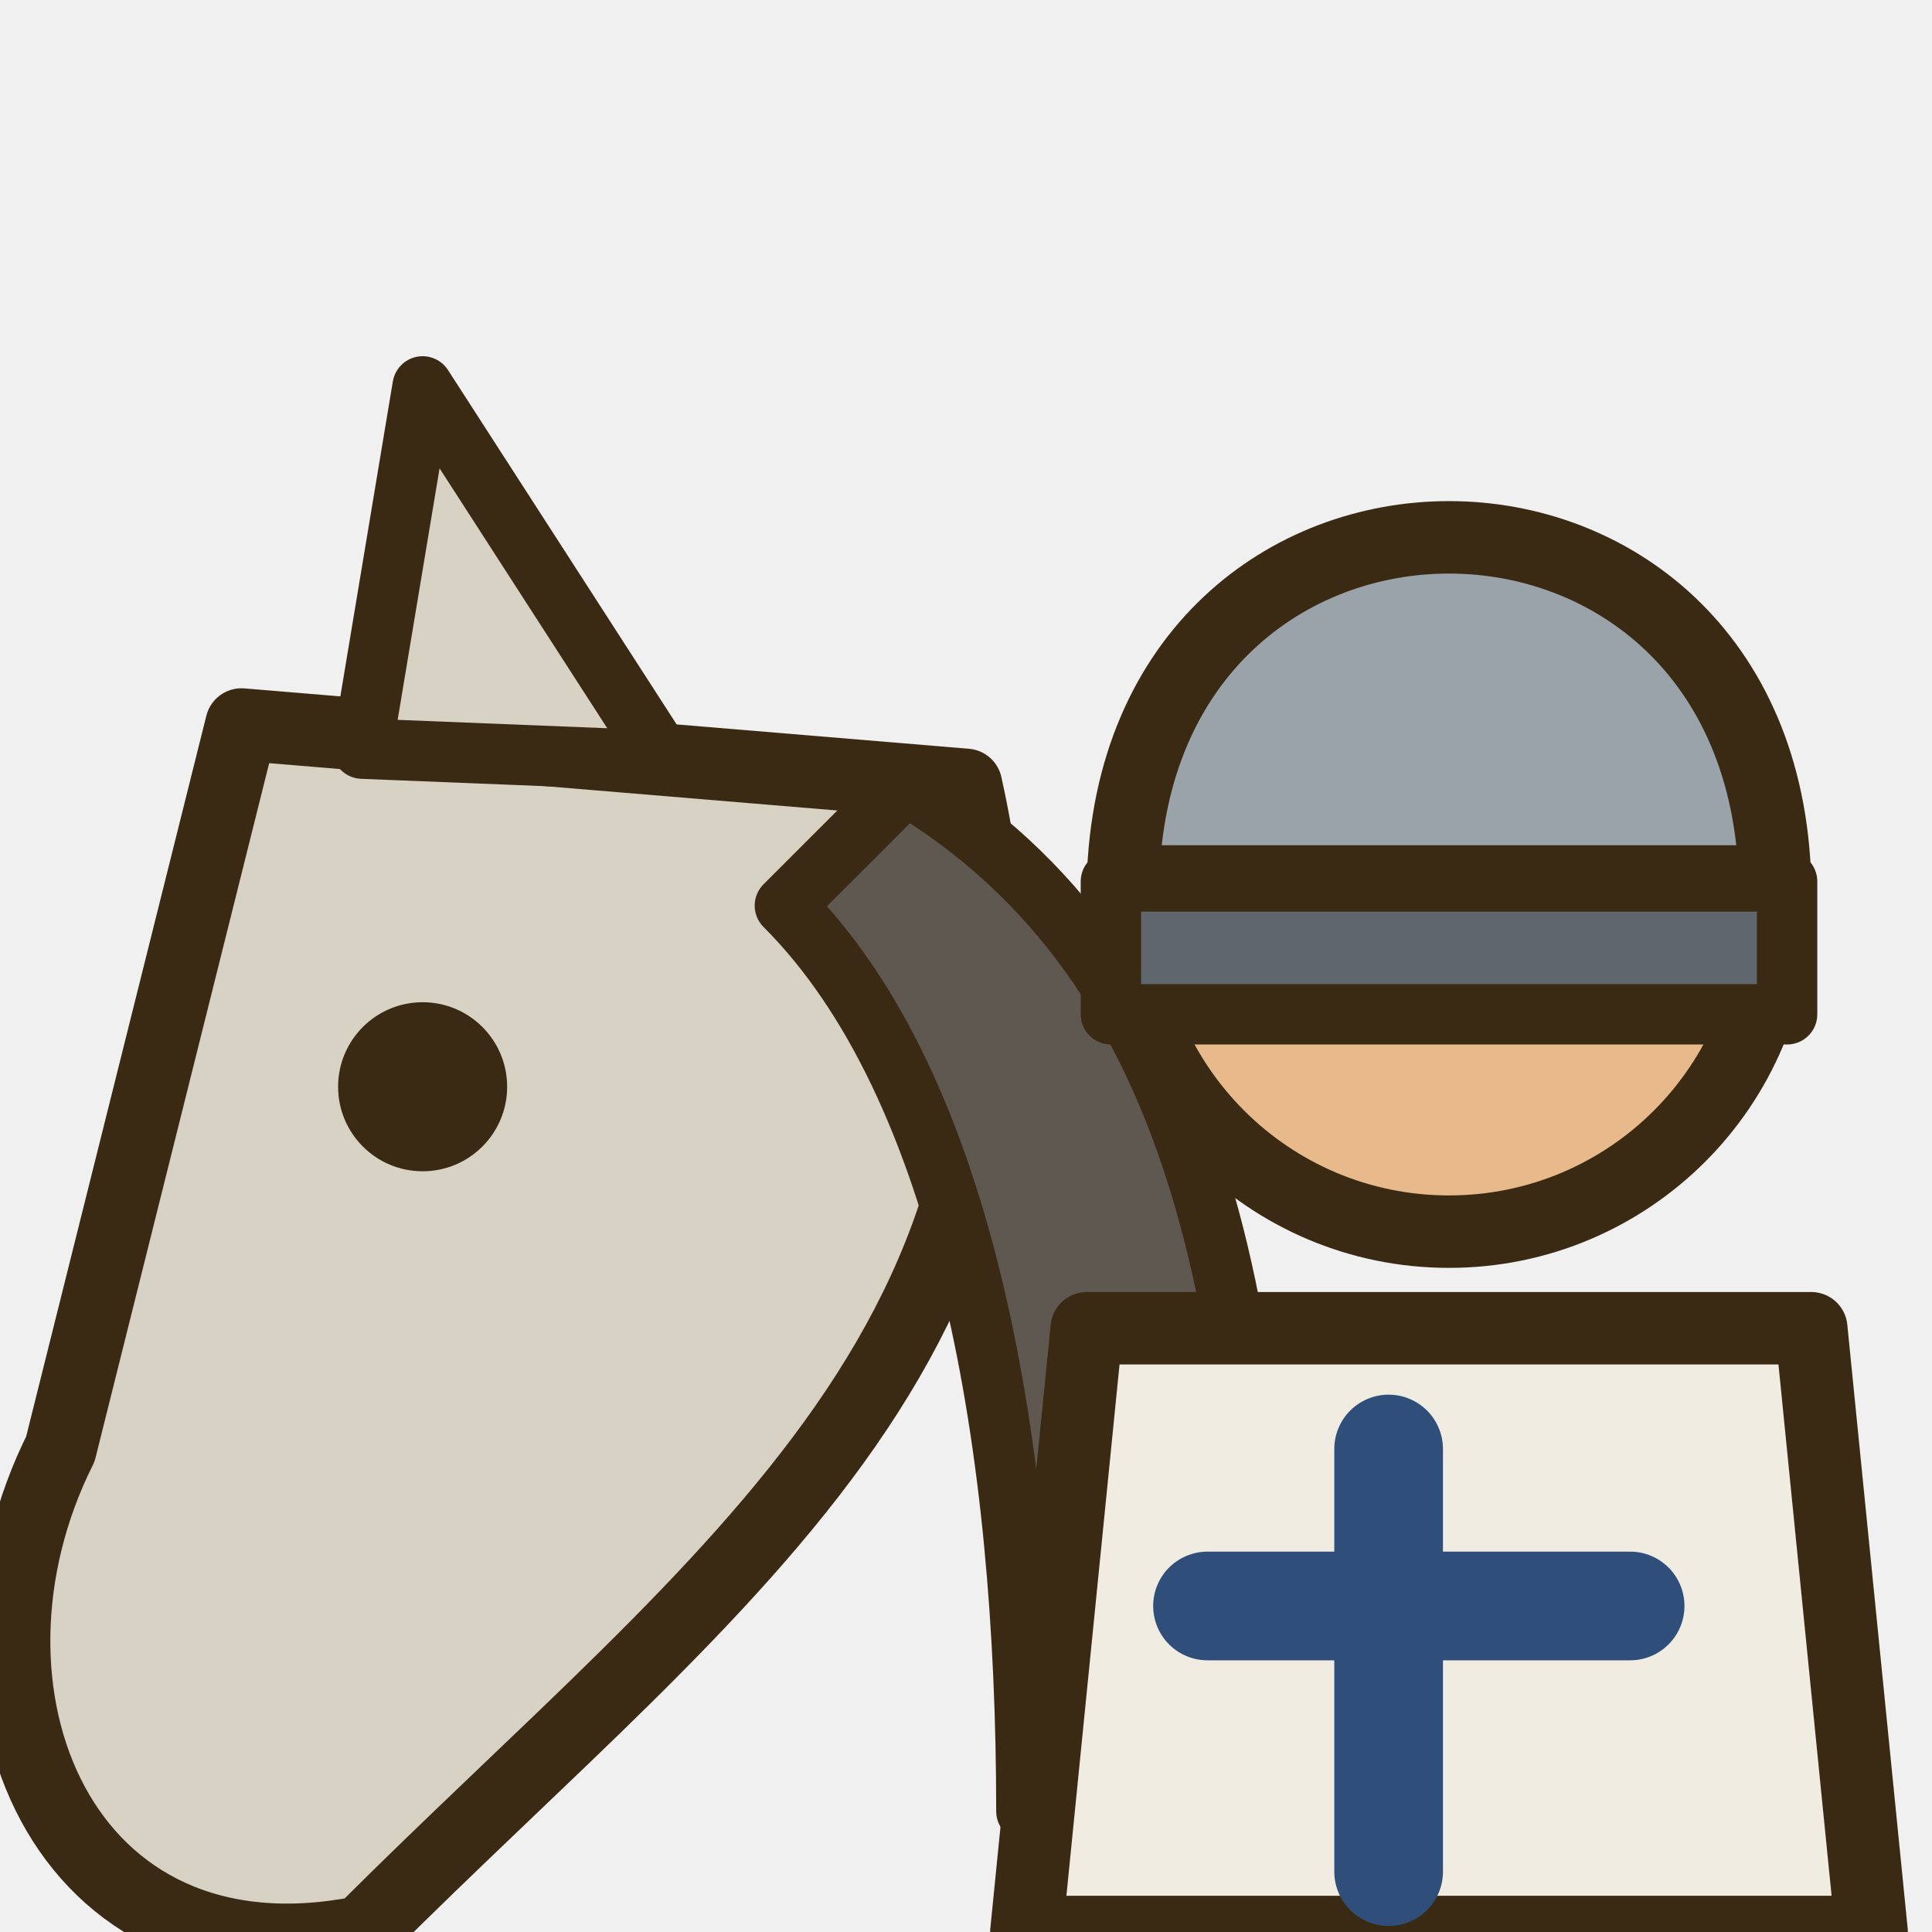
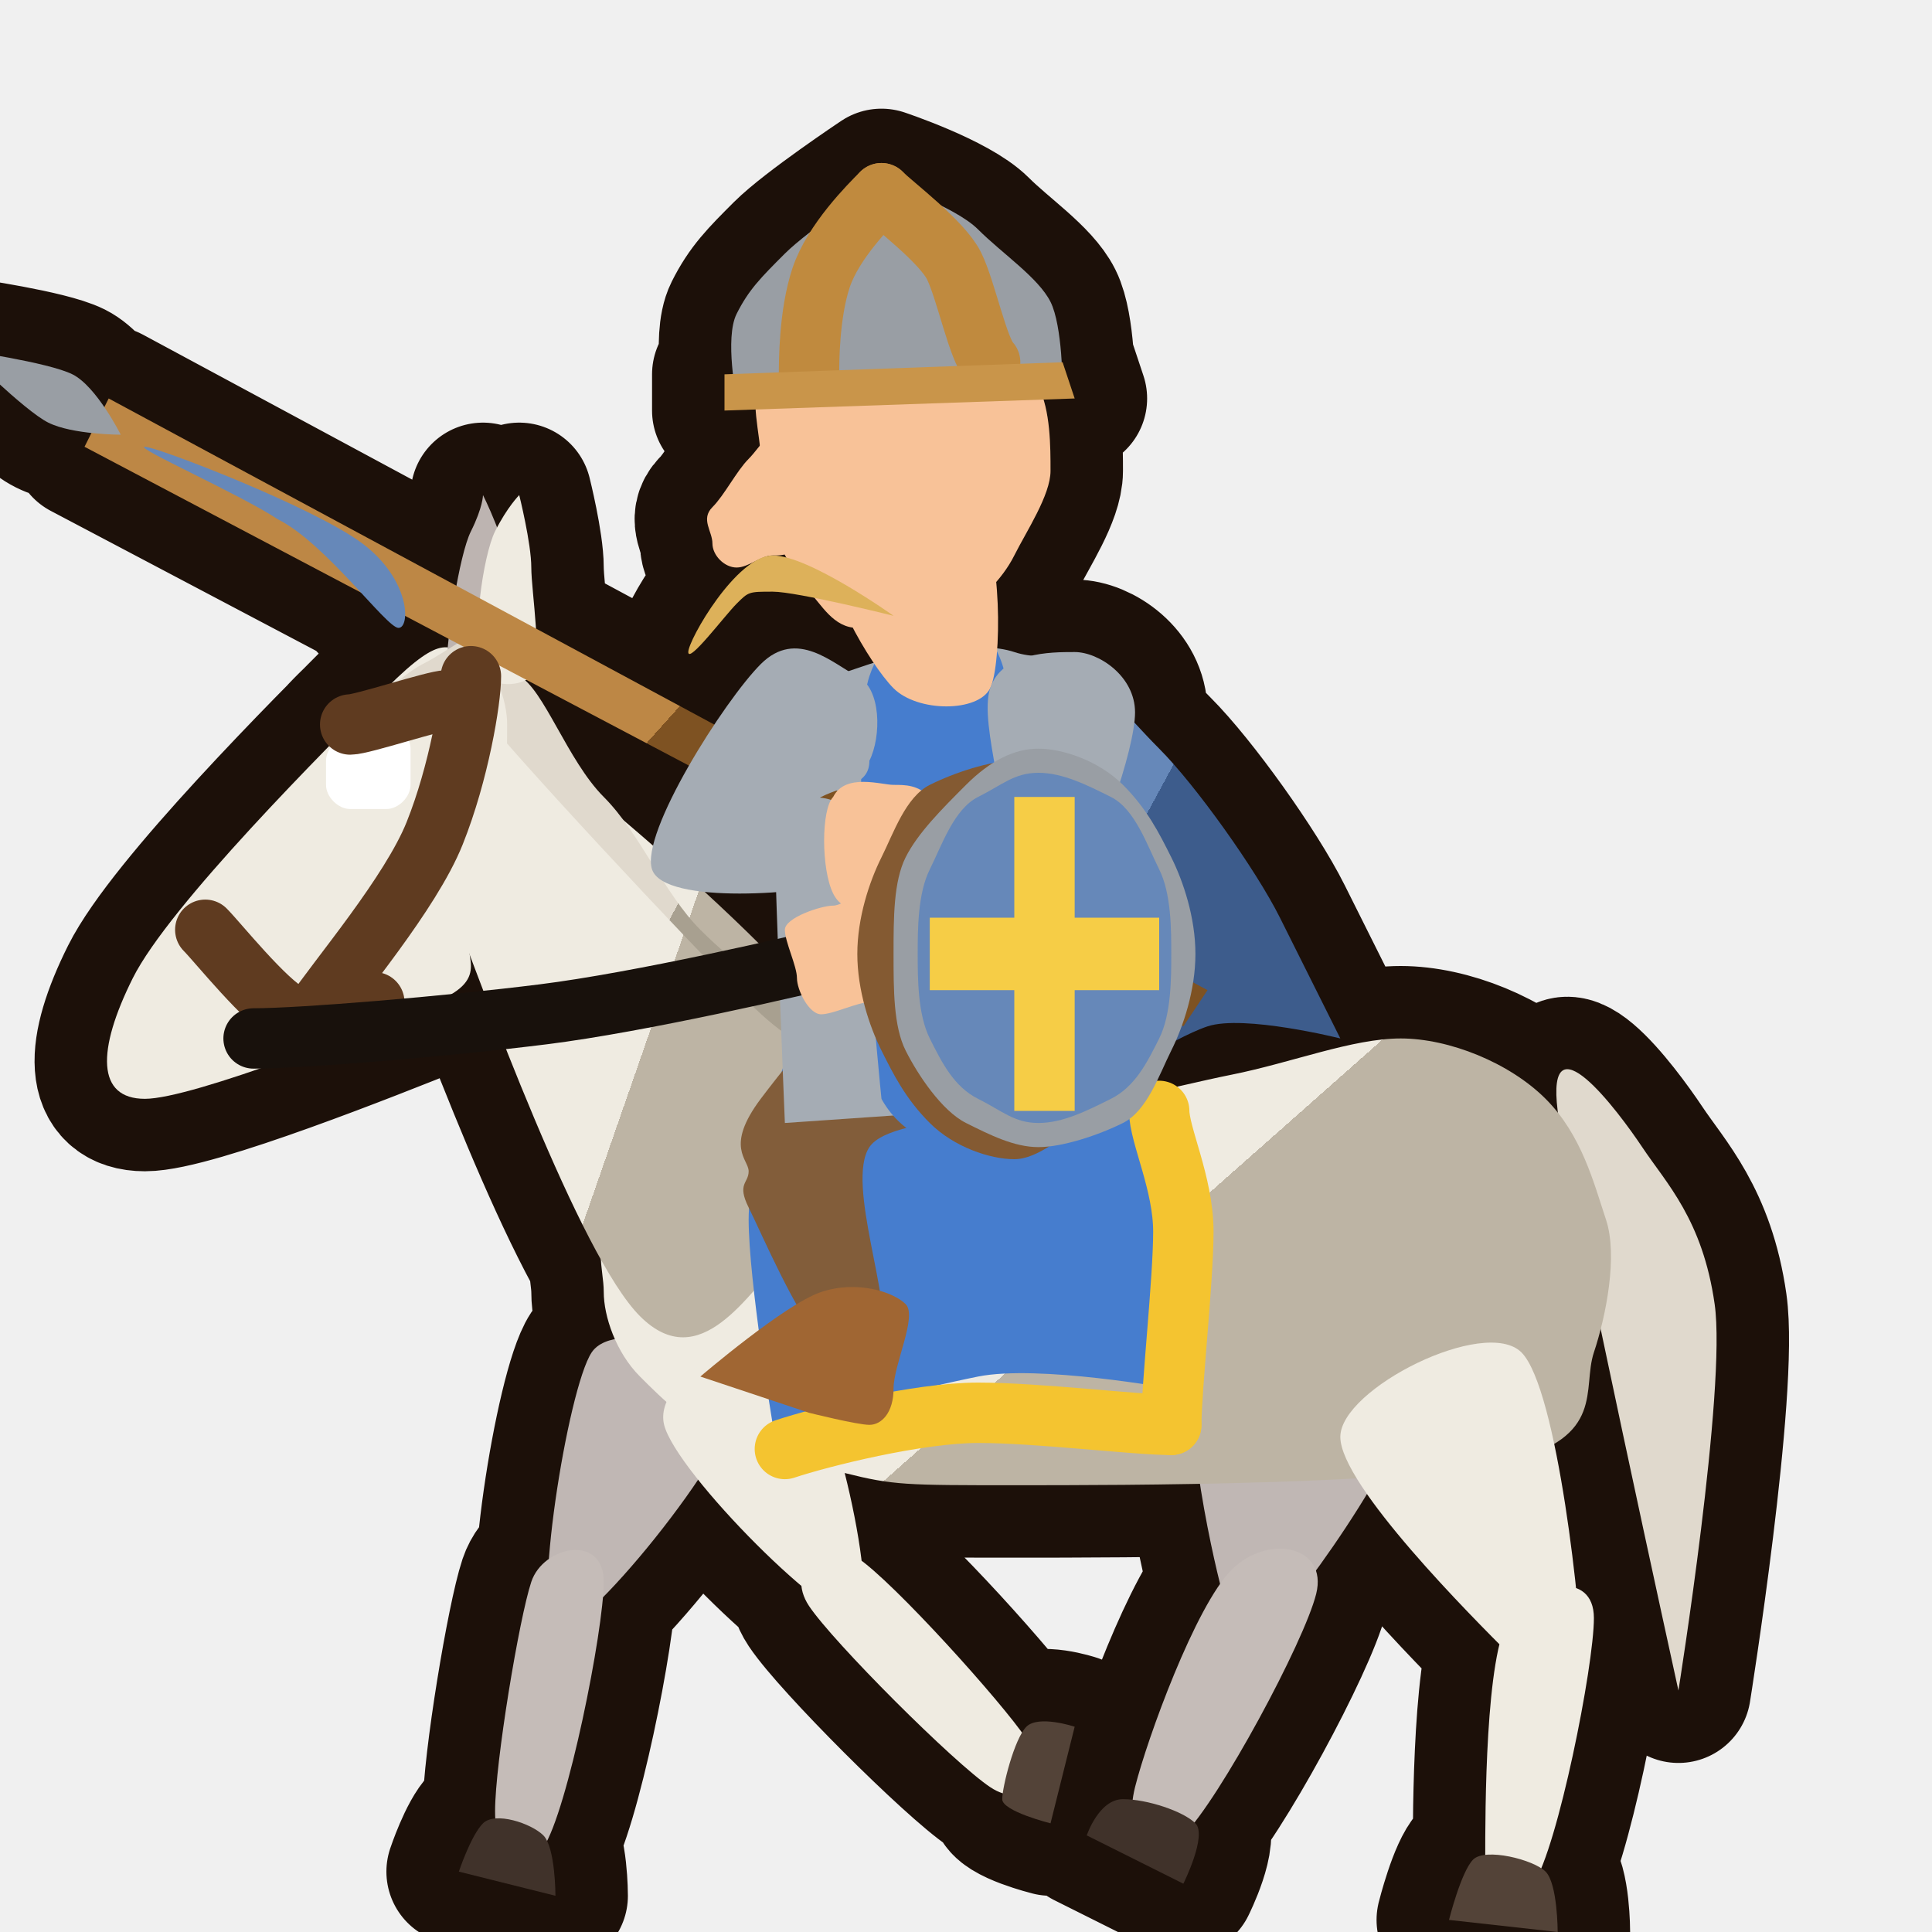
- <svg xmlns="http://www.w3.org/2000/svg" viewBox="0 0 16 16">
-   <g stroke="#3a2a14" stroke-width=".6" stroke-linejoin="round" stroke-linecap="round">
-     <path d="M2,6 L8,6.5 C9,11 6,13 3,16 C0.5,16.5 -0.5,14 0.5,12 Z" fill="#d8d2c4" />
-     <polygon points="3,6.2 3.5,3.2 5.5,6.3" fill="#d8d2c4" stroke-width="0.5" />
-     <path d="M7.5,6.5 C10,8 10.5,11 10.5,15 L8.5,15 C8.5,12 8,9 6.5,7.5 Z" fill="#5e5850" stroke-width="0.5" />
-     <circle cx="3.5" cy="9" r="0.7" fill="#3a2a14" stroke="none" />
-     <path d="M8.5,16 L9,11 L15,11 L15.5,16 Z" fill="#f0ece2" />
-     <path d="M11.5,12 L11.5,15.5 M10,13.3 L13.5,13.3" fill="none" stroke="#2f4f7a" stroke-width="0.9" />
-     <circle cx="12" cy="7.5" r="2.7" fill="#e8b98a" />
-     <circle cx="10.9" cy="7.5" r="0.4" fill="#3a2a14" stroke="none" />
-     <circle cx="12.8" cy="7.5" r="0.4" fill="#3a2a14" stroke="none" />
-     <path d="M9.3,7.3 C9.4,3.5 14.6,3.5 14.7,7.3 Z" fill="#9aa2aa" stroke-width="0.6" />
-     <path d="M9.2,7.3 L14.8,7.3 L14.8,8.4 L9.2,8.4 Z" fill="#5f666d" stroke-width="0.5" />
-   </g>
+ <svg xmlns="http://www.w3.org/2000/svg" viewBox="0 0 16 16" width="16" height="16">
+   <defs>
+     <linearGradient id="t5ia" x1="0" y1="0" x2="1" y2=".5">
+       <stop offset=".62" stop-color="#efebe1" />
+       <stop offset=".62" stop-color="#bdb4a4" />
+     </linearGradient>
+     <linearGradient id="t5ib" x1="0" y1="0" x2="1" y2=".5">
+       <stop offset=".62" stop-color="#e0d9cd" />
+       <stop offset=".62" stop-color="#a8a090" />
+     </linearGradient>
+     <linearGradient id="t5ic" x1="0" y1="0" x2="1" y2=".5">
+       <stop offset=".62" stop-color="#6688b9" />
+       <stop offset=".62" stop-color="#3d5c8c" />
+     </linearGradient>
+     <linearGradient id="t5id" x1="0" y1="0" x2="1" y2=".5">
+       <stop offset=".62" stop-color="#bd8745" />
+       <stop offset=".62" stop-color="#7e5222" />
+     </linearGradient>
+   </defs>
+   <path d="M12.9 9.2c-.1-.8 .5 0 .7 .3s.5 .6 .6 1.3-.3 3.2-.3 3.2-.9-4.1-1-4.8zM11.7 11.4c.1 .4-.9 1.8-1.2 2.1s-.3 0-.4-.4-.4-1.8-.1-2.1 1.6 0 1.7 .4zM10.9 13.2c-.1 .4-.8 1.7-1.1 2s-.5 0-.4-.4 .5-1.5 .8-1.8 .8-.2 .7 .2zM9.9 15.1c-.1-.1-.4-.2-.6-.2s-.3 .3-.3 .3l.8 .4c0 0 .2-.4 .1-.5zM6.1 11.6c0 .4-1.3 2-1.5 1.9s.1-2 .3-2.3 1.2 0 1.2 .4zM5 13.1c0 .4-.3 1.9-.5 2.2s-.4 .1-.4-.3 .2-1.6 .3-1.9 .6-.4 .6 0zM4.5 15.2c-.1-.1-.4-.2-.5-.1s-.2 .4-.2 .4l.8 .2c0 0 0-.4-.1-.5zM5.1 10c.2-.3 .6-.8 .9-1s1.1-.3 1.1-.3 .9 .5 1.4 .5 1.2-.2 1.7-.3 1-.3 1.4-.3 .9 .2 1.2 .5 .4 .7 .5 1 0 .8-.1 1.1 .1 .7-.7 .9-3.2 .2-4.1 .2-1 0-1.4-.1-.7-.2-1-.3-.5-.3-.7-.5-.3-.5-.3-.7-.1-.4 .1-.7zM12.6 11.2c.3 .3 .5 2.2 .5 2.6s-.3 .2-.6-.1-1.4-1.4-1.4-1.8 1.2-1 1.5-.7zM13.2 13.4c0 .4-.3 1.9-.5 2.2s-.4 .2-.4-.2 0-1.7 .2-2 .7-.4 .7 0zM12.8 15.5c-.1-.1-.5-.2-.6-.1s-.2 .5-.2 .5l.9 .1c0 0 0-.4-.1-.5zM6.6 11.2c.3 .3 .7 2.1 .5 2.2s-1.5-1.2-1.6-1.6 .8-.9 1.1-.6zM7.1 12.9c.3 .2 1.2 1.2 1.4 1.5s0 .6-.3 .4-1.3-1.2-1.5-1.5 .1-.6 .4-.4zM8.5 14.3c-.1 .1-.2 .5-.2 .6s.4 .2 .4 .2l.2-.8c0 0-.3-.1-.4 0zM7.1 8.8c-.4-.8-2.6-2.6-3.2-3s-.4 .3-.4 .6-.1 .2 .2 1 1.1 3 1.6 3.5 .9-.2 1.2-.5 1-.8 .6-1.6zM7.5 8.9c-.1-.1-.5-.3-.8-.5s-.6-.4-.9-.7-.5-.8-.8-1.1-.5-.9-.7-1-.7-.2-.4 .2 1.8 2 2.3 2.5 .7 .4 .9 .5 .5 .2 .4 .1zM3.9 5.4c-.2 0-.2-.2-.7 .3s-1.8 1.8-2.1 2.4-.3 1 .1 1 1.9-.6 2.4-.8 .2-.4 .3-.6 .1-.5 .2-.8 .1-.7 .1-.9-.1-.5-.3-.6zM3.7 5.5c0-.2 .1-.9 .2-1.1s.1-.3 .1-.3 .2 .4 .2 .6 .1 .8 0 .9-.5 .1-.5-.1zM4 5.5c-.1-.2 0-.9 .1-1.1s.2-.3 .2-.3 .1 .4 .1 .6 .1 .8 0 .9-.4 .1-.4-.1zM4.1 5.2c0-.1-.4 .2-.6 .3s-.6 .5-.6 .5 .3-.2 .4-.2 .3 .2 .4 .1 .4-.6 .4-.7zM3.4 6.2c0 .1 0 .2 0 .3s-.1 .2-.2 .2-.2 0-.3 0-.2-.1-.2-.2 0-.1 0-.2 .1-.2 .2-.3 .2 0 .3 0 .2 .1 .2 .2zM6.5 8.8c0 0 .9 .4 1.4 .4s1.6-.2 1.6-.2 .3 .8 .3 1.2-.1 1.3-.1 1.3-1.1-.2-1.6-.1-1.7 .4-1.7 .4-.2-1.2-.2-1.7 .3-1.3 .3-1.3zM7.2 5.6c0-.3 1.1-.2 1.5-.1s.6 .4 .9 .7 .8 1 1 1.4 .5 1 .5 1-.8-.2-1.1-.1-.9 .5-.9 .5-.2-1.1-.5-1.7-1.4-1.4-1.4-1.7zM8.8 9c-.1 .3-1.4 .2-1.6 .5s.2 1.3 .1 1.6-.3 .2-.5 0-.5-.9-.6-1.1 0-.2 0-.3-.2-.2 .1-.6 1.2-1.5 1.6-1.5 1 1.1 .9 1.4zM6.8 10.7c-.3 .1-1 .7-1 .7l.9 .3c0 0 .4 .1 .5 .1s.2-.1 .2-.3 .2-.6 .1-.7-.4-.2-.7-.1zM7.2 5.5c-.3 .1-.6 .2-.7 .3s-.1-.1-.1 .5 .1 3 .1 3l2.9-.2c0 0-.1-2.6-.3-3.2s-.4-.4-.7-.5-.9 0-1.2 .1zM6.7 7.9c0 0 .8 0 1.2 0s1.2-.1 1.2-.1l0 .2c0 0-.8 .2-1.2 .2s-1.2-.1-1.2-.1zM7.2 5.6c.2-.6 .9-.7 1.1-.1s.4 2.8 .4 3.5-.3 .4-.3 .4-.6 .1-.8 0-.3-.3-.3-.3-.3-2.9-.1-3.5zM6.9 4.6c.1-.2 1-.5 1.2-.3s.2 1.2 .1 1.4-.6 .2-.8 0-.6-.9-.5-1.1zM7.4 2.4c.2 0 .6 .1 .8 .2s.3 .4 .4 .6 .1 .5 .1 .7-.2 .5-.3 .7-.3 .4-.5 .5-.6 .1-.8 .1-.3-.2-.4-.3-.2-.3-.3-.5-.1-.4-.1-.6-.1-.5 0-.7 .2-.4 .4-.5 .5-.2 .7-.2zM7.9 3.5c0-.1 .2-.2 .3-.2s.3 .3 .3 .4-.1 .4-.2 .5-.2 .1-.3 0-.1-.6-.1-.7zM6.1 3.3c0 0-.1-.5 0-.7s.2-.3 .4-.5 .8-.6 .8-.6 .6 .2 .8 .4 .5 .4 .6 .6 .1 .7 .1 .7-.7-.1-1.1-.1-1.6 .2-1.6 .2zM6 3.1l2.8-.1 .1 .3-2.9 .1zM6.5 3.6c-.1-.1-.2 .1-.3 .2s-.2 .3-.3 .4 0 .2 0 .3 .1 .2 .2 .2 .2-.1 .3-.1 .2 0 .2-.2 0-.7-.1-.8zM6.4 4.6c-.3 0-.7 .7-.7 .8s.3-.3 .4-.4 .1-.1 .3-.1 1 .2 1 .2-.7-.5-1-.5zM9.8 8.5l-9.1-4.8 .2-.4 9.1 4.9zM1 3.6c0 0-.4 0-.6-.1s-.7-.6-.7-.6 .7 .1 .9 .2 .4 .5 .4 .5zM2.3 4.3c-.3-.2-1.2-.6-1.1-.6s1.4 .5 1.8 .8 .4 .7 .3 .7-.6-.7-1-.9zM7.2 6.3c0 .2-.2 .2-.4 .3s-.4 .4-.5 .4-.2 0-.2-.1-.1-.3 0-.3 .3 0 .5 0 .3 0 .4 .1 .3 .5 0 .6-1.5 .2-1.6-.1 .6-1.4 .9-1.7 .6 0 .8 .1 .2 .5 .1 .7zM6.9 6.6c.1-.2 .4-.1 .5-.1s.2 0 .3 .1 .2 .3 .2 .4 0 .2-.1 .3-.2 .2-.4 .2-.4 .1-.5-.1-.1-.7 0-.8zM9.4 5.9c0 .3-.3 1.2-.6 1.6s-1.1 .5-1.3 .5-.3-.3-.2-.5 .9-.1 1-.4-.2-1.1-.1-1.4 .5-.3 .7-.3 .5 .2 .5 .5zM7.6 8.1c0 .2-.3 .2-.4 .2s-.3 .1-.4 .1-.2-.2-.2-.3-.1-.3-.1-.4 .3-.2 .4-.2 .3-.2 .4-.1 .3 .5 .3 .7zM9.6 7.9c0 .3 0 .6-.1 .8s-.3 .5-.5 .6-.4 .3-.6 .3-.5-.1-.7-.3-.3-.4-.4-.6-.2-.5-.2-.8 .1-.6 .2-.8 .2-.5 .4-.6 .5-.2 .7-.2 .4 .1 .6 .2 .4 .4 .5 .6 .1 .5 .1 .8zM9.9 7.9c0 .3-.1 .6-.2 .8s-.2 .5-.4 .6-.5 .2-.7 .2-.4-.1-.6-.2-.4-.4-.5-.6-.1-.5-.1-.8 0-.6 .1-.8 .3-.4 .5-.6 .4-.3 .6-.3 .5 .1 .7 .3 .3 .4 .4 .6 .2 .5 .2 .8zM9.7 7.9c0 .2 0 .5-.1 .7s-.2 .4-.4 .5-.4 .2-.6 .2-.3-.1-.5-.2-.3-.3-.4-.5-.1-.5-.1-.7 0-.5 .1-.7 .2-.5 .4-.6 .3-.2 .5-.2 .4 .1 .6 .2 .3 .4 .4 .6 .1 .5 .1 .7zM7.7 7.6l1.9 0 0 .6-1.9 0zM8.4 6.6l.5 0 0 2.6-.5 0z" fill="#1c1009" stroke="#1c1009" stroke-width="1.2" stroke-linejoin="round" />
+   <path d="M12.9 9.2c-.1-.8 .5 0 .7 .3s.5 .6 .6 1.3-.3 3.2-.3 3.2-.9-4.1-1-4.8z" fill="#e0d9cd" />
+   <path d="M11.7 11.4c.1 .4-.9 1.8-1.2 2.1s-.3 0-.4-.4-.4-1.8-.1-2.1 1.6 0 1.7 .4z" fill="#c0b7b4" />
+   <path d="M10.9 13.2c-.1 .4-.8 1.7-1.1 2s-.5 0-.4-.4 .5-1.5 .8-1.8 .8-.2 .7 .2z" fill="#c5bcb8" />
+   <path d="M9.9 15.1c-.1-.1-.4-.2-.6-.2s-.3 .3-.3 .3l.8 .4c0 0 .2-.4 .1-.5z" fill="#40322a" />
+   <path d="M6.1 11.6c0 .4-1.3 2-1.5 1.9s.1-2 .3-2.3 1.2 0 1.2 .4z" fill="#c0b7b4" />
+   <path d="M5 13.1c0 .4-.3 1.9-.5 2.2s-.4 .1-.4-.3 .2-1.6 .3-1.9 .6-.4 .6 0z" fill="#c5bcb8" />
+   <path d="M4.5 15.2c-.1-.1-.4-.2-.5-.1s-.2 .4-.2 .4l.8 .2c0 0 0-.4-.1-.5z" fill="#40322a" />
+   <path d="M5.1 10c.2-.3 .6-.8 .9-1s1.1-.3 1.1-.3 .9 .5 1.4 .5 1.2-.2 1.7-.3 1-.3 1.4-.3 .9 .2 1.2 .5 .4 .7 .5 1 0 .8-.1 1.1 .1 .7-.7 .9-3.2 .2-4.1 .2-1 0-1.4-.1-.7-.2-1-.3-.5-.3-.7-.5-.3-.5-.3-.7-.1-.4 .1-.7z" fill="url(#t5ia)" />
+   <path d="M12.6 11.2c.3 .3 .5 2.2 .5 2.6s-.3 .2-.6-.1-1.4-1.4-1.4-1.8 1.2-1 1.5-.7zM13.2 13.4c0 .4-.3 1.9-.5 2.2s-.4 .2-.4-.2 0-1.7 .2-2 .7-.4 .7 0z" fill="#efebe1" />
+   <path d="M12.8 15.5c-.1-.1-.5-.2-.6-.1s-.2 .5-.2 .5l.9 .1c0 0 0-.4-.1-.5z" fill="#534338" />
+   <path d="M6.6 11.2c.3 .3 .7 2.1 .5 2.2s-1.5-1.2-1.6-1.6 .8-.9 1.1-.6zM7.1 12.9c.3 .2 1.2 1.2 1.4 1.5s0 .6-.3 .4-1.3-1.2-1.5-1.5 .1-.6 .4-.4z" fill="#efebe1" />
+   <path d="M8.5 14.3c-.1 .1-.2 .5-.2 .6s.4 .2 .4 .2l.2-.8c0 0-.3-.1-.4 0z" fill="#534338" />
+   <path d="M7.1 8.8c-.4-.8-2.6-2.6-3.2-3s-.4 .3-.4 .6-.1 .2 .2 1 1.1 3 1.6 3.5 .9-.2 1.2-.5 1-.8 .6-1.6z" fill="url(#t5ia)" />
+   <path d="M7.5 8.9c-.1-.1-.5-.3-.8-.5s-.6-.4-.9-.7-.5-.8-.8-1.1-.5-.9-.7-1-.7-.2-.4 .2 1.8 2 2.3 2.5 .7 .4 .9 .5 .5 .2 .4 .1z" fill="url(#t5ib)" />
+   <path d="M3.9 5.4c-.2 0-.2-.2-.7 .3s-1.8 1.8-2.1 2.4-.3 1 .1 1 1.9-.6 2.4-.8 .2-.4 .3-.6 .1-.5 .2-.8 .1-.7 .1-.9-.1-.5-.3-.6z" fill="#efebe1" />
+   <path d="M3.7 5.5c0-.2 .1-.9 .2-1.1s.1-.3 .1-.3 .2 .4 .2 .6 .1 .8 0 .9-.5 .1-.5-.1z" fill="#bdb4b1" />
+   <path d="M4 5.5c-.1-.2 0-.9 .1-1.1s.2-.3 .2-.3 .1 .4 .1 .6 .1 .8 0 .9-.4 .1-.4-.1z" fill="#efebe1" />
+   <path d="M4.1 5.2c0-.1-.4 .2-.6 .3s-.6 .5-.6 .5 .3-.2 .4-.2 .3 .2 .4 .1 .4-.6 .4-.7z" fill="#e0d9cd" />
+   <path d="M3.4 6.2c0 .1 0 .2 0 .3s-.1 .2-.2 .2-.2 0-.3 0-.2-.1-.2-.2 0-.1 0-.2 .1-.2 .2-.3 .2 0 .3 0 .2 .1 .2 .2z" fill="#ffffff" />
+   <path d="M6.5 8.8c0 0 .9 .4 1.4 .4s1.6-.2 1.6-.2 .3 .8 .3 1.2-.1 1.3-.1 1.3-1.1-.2-1.6-.1-1.7 .4-1.7 .4-.2-1.2-.2-1.7 .3-1.3 .3-1.3z" fill="#467dce" />
+   <path d="M9.7 11.8c-.3 0-1.1-.1-1.6-.1s-1.3 .2-1.6 .3" fill="none" stroke="#f4c430" stroke-width=".5" stroke-linecap="round" />
+   <path d="M9.6 9.2c0 .2 .2 .6 .2 1s-.1 1.3-.1 1.6" fill="none" stroke="#f4c430" stroke-width=".5" stroke-linecap="round" />
+   <path d="M7.2 5.6c0-.3 1.1-.2 1.5-.1s.6 .4 .9 .7 .8 1 1 1.4 .5 1 .5 1-.8-.2-1.1-.1-.9 .5-.9 .5-.2-1.1-.5-1.7-1.4-1.4-1.4-1.7z" fill="url(#t5ic)" />
+   <path d="M8.8 9c-.1 .3-1.4 .2-1.6 .5s.2 1.3 .1 1.6-.3 .2-.5 0-.5-.9-.6-1.1 0-.2 0-.3-.2-.2 .1-.6 1.2-1.5 1.6-1.5 1 1.1 .9 1.4z" fill="#825d3a" />
+   <path d="M6.8 10.7c-.3 .1-1 .7-1 .7l.9 .3c0 0 .4 .1 .5 .1s.2-.1 .2-.3 .2-.6 .1-.7-.4-.2-.7-.1z" fill="#a06633" />
+   <path d="M7.2 5.5c-.3 .1-.6 .2-.7 .3s-.1-.1-.1 .5 .1 3 .1 3l2.9-.2c0 0-.1-2.6-.3-3.2s-.4-.4-.7-.5-.9 0-1.2 .1z" fill="#a5acb4" />
+   <path d="M6.7 7.9c0 0 .8 0 1.2 0s1.2-.1 1.2-.1l0 .2c0 0-.8 .2-1.2 .2s-1.2-.1-1.2-.1z" fill="#684225" />
+   <path d="M7.2 5.6c.2-.6 .9-.7 1.1-.1s.4 2.8 .4 3.5-.3 .4-.3 .4-.6 .1-.8 0-.3-.3-.3-.3-.3-2.9-.1-3.5z" fill="#467dce" />
+   <path d="M6.9 4.6c.1-.2 1-.5 1.2-.3s.2 1.2 .1 1.4-.6 .2-.8 0-.6-.9-.5-1.1zM7.4 2.4c.2 0 .6 .1 .8 .2s.3 .4 .4 .6 .1 .5 .1 .7-.2 .5-.3 .7-.3 .4-.5 .5-.6 .1-.8 .1-.3-.2-.4-.3-.2-.3-.3-.5-.1-.4-.1-.6-.1-.5 0-.7 .2-.4 .4-.5 .5-.2 .7-.2zM7.9 3.5c0-.1 .2-.2 .3-.2s.3 .3 .3 .4-.1 .4-.2 .5-.2 .1-.3 0-.1-.6-.1-.7z" fill="#f8c298" />
+   <path d="M6.1 3.3c0 0-.1-.5 0-.7s.2-.3 .4-.5 .8-.6 .8-.6 .6 .2 .8 .4 .5 .4 .6 .6 .1 .7 .1 .7-.7-.1-1.1-.1-1.6 .2-1.6 .2z" fill="#999ea4" />
+   <path d="M7.3 1.6c-.1 .1-.4 .4-.5 .7s-.1 .7-.1 .8" fill="none" stroke="#c08a3e" stroke-width=".5" stroke-linecap="round" />
+   <path d="M7.3 1.6c.1 .1 .5 .4 .6 .6s.2 .7 .3 .8" fill="none" stroke="#c08a3e" stroke-width=".5" stroke-linecap="round" />
+   <path d="M6 3.1l2.8-.1 .1 .3-2.9 .1z" fill="#c9954a" />
+   <path d="M6.5 3.6c-.1-.1-.2 .1-.3 .2s-.2 .3-.3 .4 0 .2 0 .3 .1 .2 .2 .2 .2-.1 .3-.1 .2 0 .2-.2 0-.7-.1-.8z" fill="#f8c298" />
+   <path d="M6.4 4.6c-.3 0-.7 .7-.7 .8s.3-.3 .4-.4 .1-.1 .3-.1 1 .2 1 .2-.7-.5-1-.5z" fill="#ddb15a" />
+   <path d="M9.8 8.5l-9.1-4.8 .2-.4 9.1 4.9z" fill="url(#t5id)" />
+   <path d="M1 3.6c0 0-.4 0-.6-.1s-.7-.6-.7-.6 .7 .1 .9 .2 .4 .5 .4 .5z" fill="#999ea4" />
+   <path d="M2.3 4.3c-.3-.2-1.2-.6-1.1-.6s1.4 .5 1.8 .8 .4 .7 .3 .7-.6-.7-1-.9z" fill="#6688b9" />
+   <path d="M7.2 6.3c0 .2-.2 .2-.4 .3s-.4 .4-.5 .4-.2 0-.2-.1-.1-.3 0-.3 .3 0 .5 0 .3 0 .4 .1 .3 .5 0 .6-1.5 .2-1.6-.1 .6-1.4 .9-1.7 .6 0 .8 .1 .2 .5 .1 .7z" fill="#a5acb4" />
+   <path d="M6.9 6.6c.1-.2 .4-.1 .5-.1s.2 0 .3 .1 .2 .3 .2 .4 0 .2-.1 .3-.2 .2-.4 .2-.4 .1-.5-.1-.1-.7 0-.8z" fill="#f8c298" />
+   <path d="M3.9 5.6c0 .2-.1 .8-.3 1.3s-.8 1.2-1 1.5" fill="none" stroke="#5f3b20" stroke-width=".5" stroke-linecap="round" />
+   <path d="M3.7 5.8c-.1 0-.7 .2-.8 .2" fill="none" stroke="#5f3b20" stroke-width=".5" stroke-linecap="round" />
+   <path d="M1.7 7.7c.1 .1 .5 .6 .7 .7s.6-.1 .7-.1" fill="none" stroke="#5f3b20" stroke-width=".5" stroke-linecap="round" />
+   <path d="M2.1 8.6c.4 0 1.6-.1 2.4-.2s2.1-.4 2.5-.5" fill="none" stroke="#18110c" stroke-width=".5" stroke-linecap="round" />
+   <path d="M9.4 5.9c0 .3-.3 1.2-.6 1.6s-1.1 .5-1.3 .5-.3-.3-.2-.5 .9-.1 1-.4-.2-1.1-.1-1.4 .5-.3 .7-.3 .5 .2 .5 .5z" fill="#a5acb4" />
+   <path d="M7.6 8.1c0 .2-.3 .2-.4 .2s-.3 .1-.4 .1-.2-.2-.2-.3-.1-.3-.1-.4 .3-.2 .4-.2 .3-.2 .4-.1 .3 .5 .3 .7z" fill="#f8c298" />
+   <path d="M9.6 7.9c0 .3 0 .6-.1 .8s-.3 .5-.5 .6-.4 .3-.6 .3-.5-.1-.7-.3-.3-.4-.4-.6-.2-.5-.2-.8 .1-.6 .2-.8 .2-.5 .4-.6 .5-.2 .7-.2 .4 .1 .6 .2 .4 .4 .5 .6 .1 .5 .1 .8z" fill="#845a32" />
+   <path d="M9.9 7.9c0 .3-.1 .6-.2 .8s-.2 .5-.4 .6-.5 .2-.7 .2-.4-.1-.6-.2-.4-.4-.5-.6-.1-.5-.1-.8 0-.6 .1-.8 .3-.4 .5-.6 .4-.3 .6-.3 .5 .1 .7 .3 .3 .4 .4 .6 .2 .5 .2 .8z" fill="#999ea4" />
+   <path d="M9.7 7.9c0 .2 0 .5-.1 .7s-.2 .4-.4 .5-.4 .2-.6 .2-.3-.1-.5-.2-.3-.3-.4-.5-.1-.5-.1-.7 0-.5 .1-.7 .2-.5 .4-.6 .3-.2 .5-.2 .4 .1 .6 .2 .3 .4 .4 .6 .1 .5 .1 .7z" fill="#6688b9" />
+   <path d="M7.7 7.6l1.9 0 0 .6-1.9 0zM8.4 6.6l.5 0 0 2.6-.5 0z" fill="#f6cd46" />
</svg>
